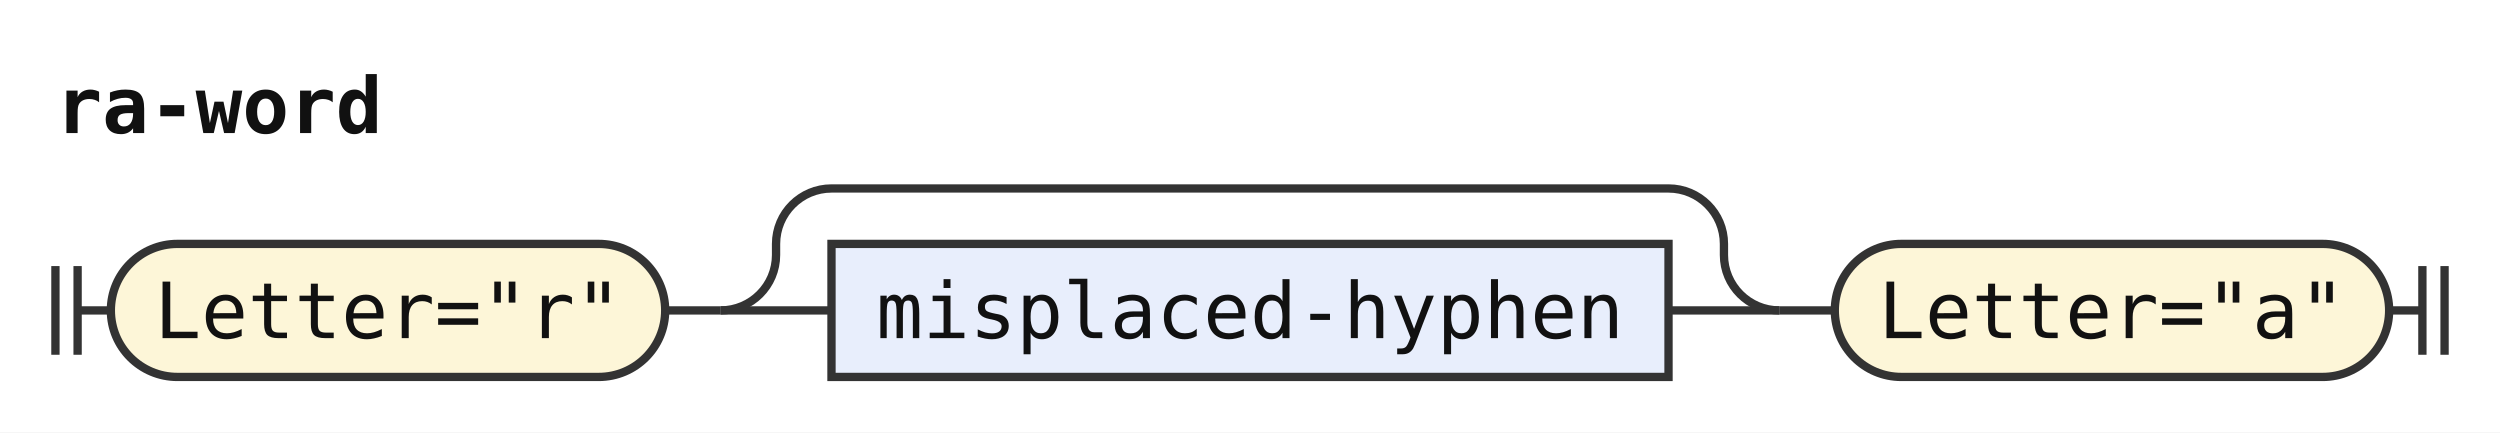
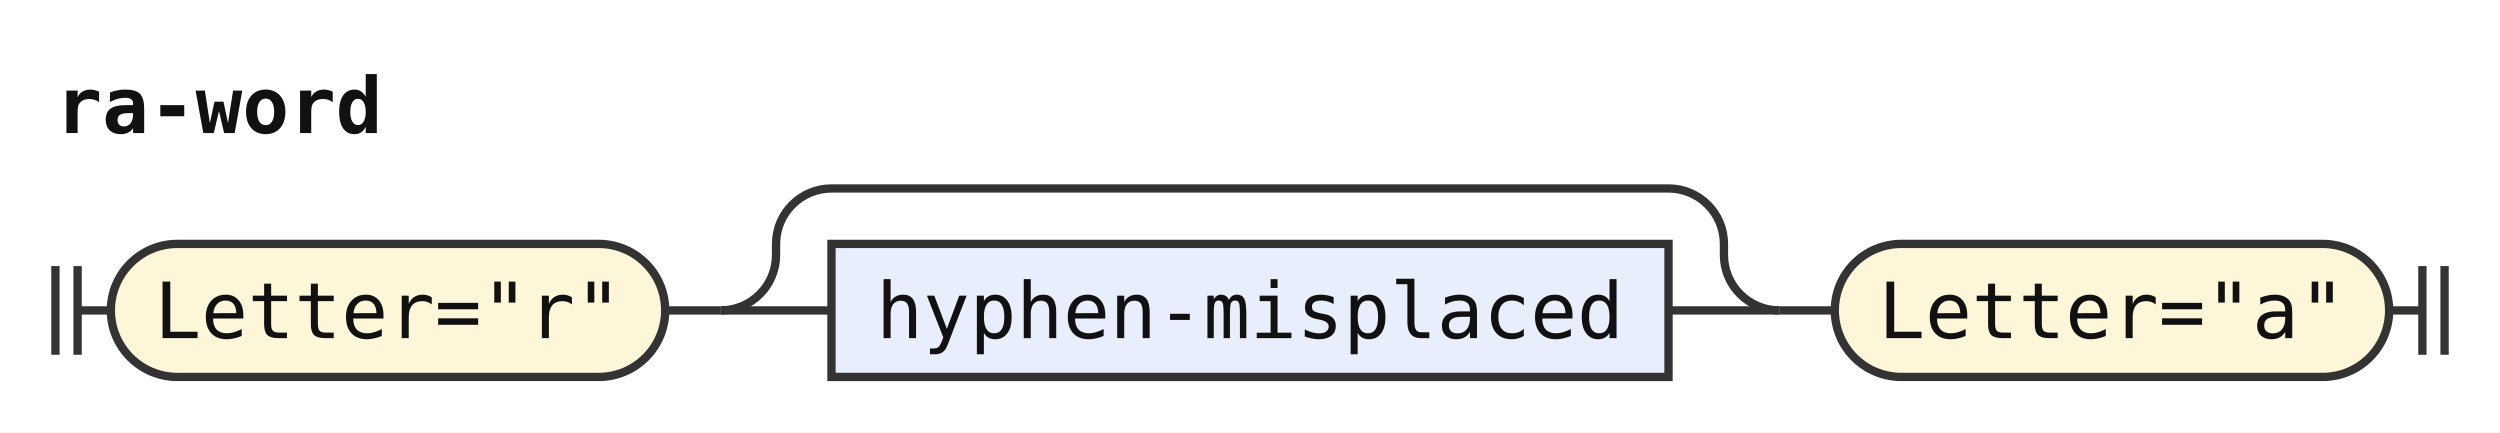
<svg xmlns="http://www.w3.org/2000/svg" width="451" height="78" viewBox="0 0 451 78" role="img" aria-label="Railroad diagram of the rule ra-word">
  <style>path{fill:none;stroke:#333;stroke-width:1.5}.rule rect{fill:#e8eefc;stroke:#333;stroke-width:1.5}.terminal rect{fill:#fdf6d8;stroke:#333;stroke-width:1.5}text{font-family:ui-monospace,SFMono-Regular,Menlo,Consolas,"DejaVu Sans Mono","Liberation Mono",monospace;font-size:14px;fill:#111;text-anchor:middle}text.label{font-size:12px;font-style:italic;fill:#555;text-anchor:start}text.title{font-weight:bold;text-anchor:start}</style>
  <rect width="100%" height="100%" fill="#fff" />
  <text class="title" x="10" y="24" textLength="58.8" lengthAdjust="spacingAndGlyphs">ra-word</text>
  <path d="M10 48v16m4 -16v16M14 56h6" />
  <g class="terminal">
    <rect x="20" y="44" width="100" height="24" rx="12" />
    <text x="70" y="61" textLength="84" lengthAdjust="spacingAndGlyphs">Letter="r"</text>
  </g>
  <path d="M120 56h10" />
  <path d="M130 56h20" />
  <g class="rule">
    <rect x="150" y="44" width="151" height="24" rx="0" />
-     <text x="225.5" y="61" textLength="134.4" lengthAdjust="spacingAndGlyphs">misplaced-hyphen</text>
+     <text x="225.5" y="61" textLength="134.4" lengthAdjust="spacingAndGlyphs">hyphen-misplaced</text>
  </g>
  <path d="M301 56H321" />
  <path d="M130 56a10 10 0 0 0 10 -10V44a10 10 0 0 1 10 -10H301a10 10 0 0 1 10 10V46a10 10 0 0 0 10 10" />
  <path d="M321 56h10" />
  <g class="terminal">
    <rect x="331" y="44" width="100" height="24" rx="12" />
    <text x="381" y="61" textLength="84" lengthAdjust="spacingAndGlyphs">Letter="a"</text>
  </g>
  <path d="M431 56h6m0 -8v16m4 -16v16" />
</svg>
